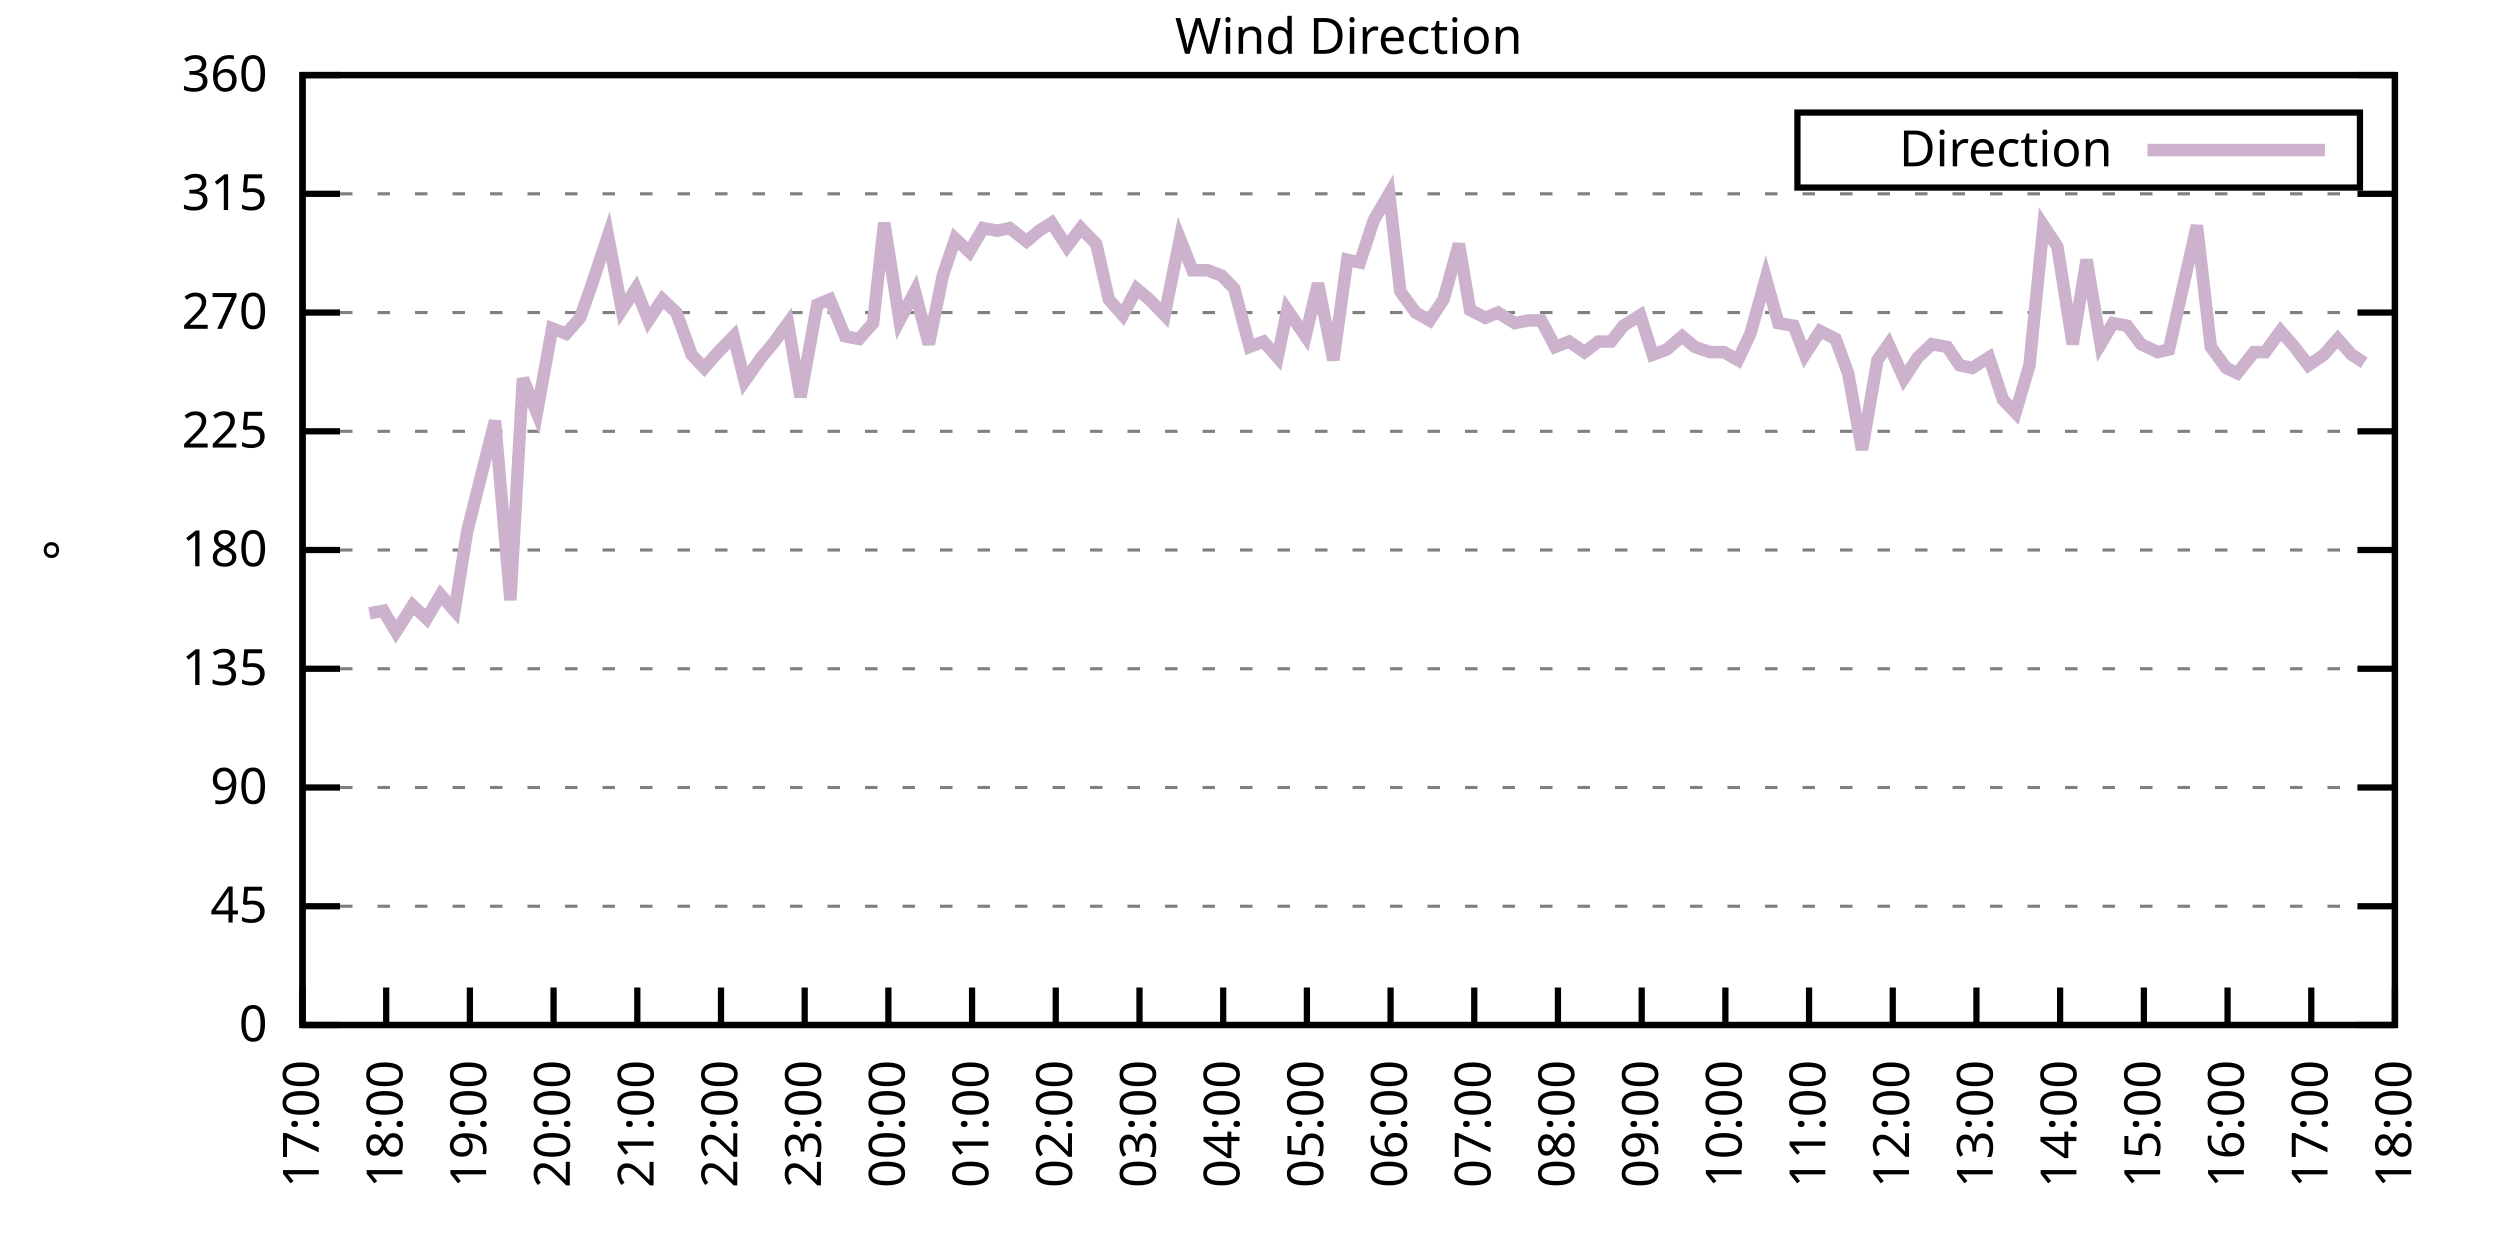
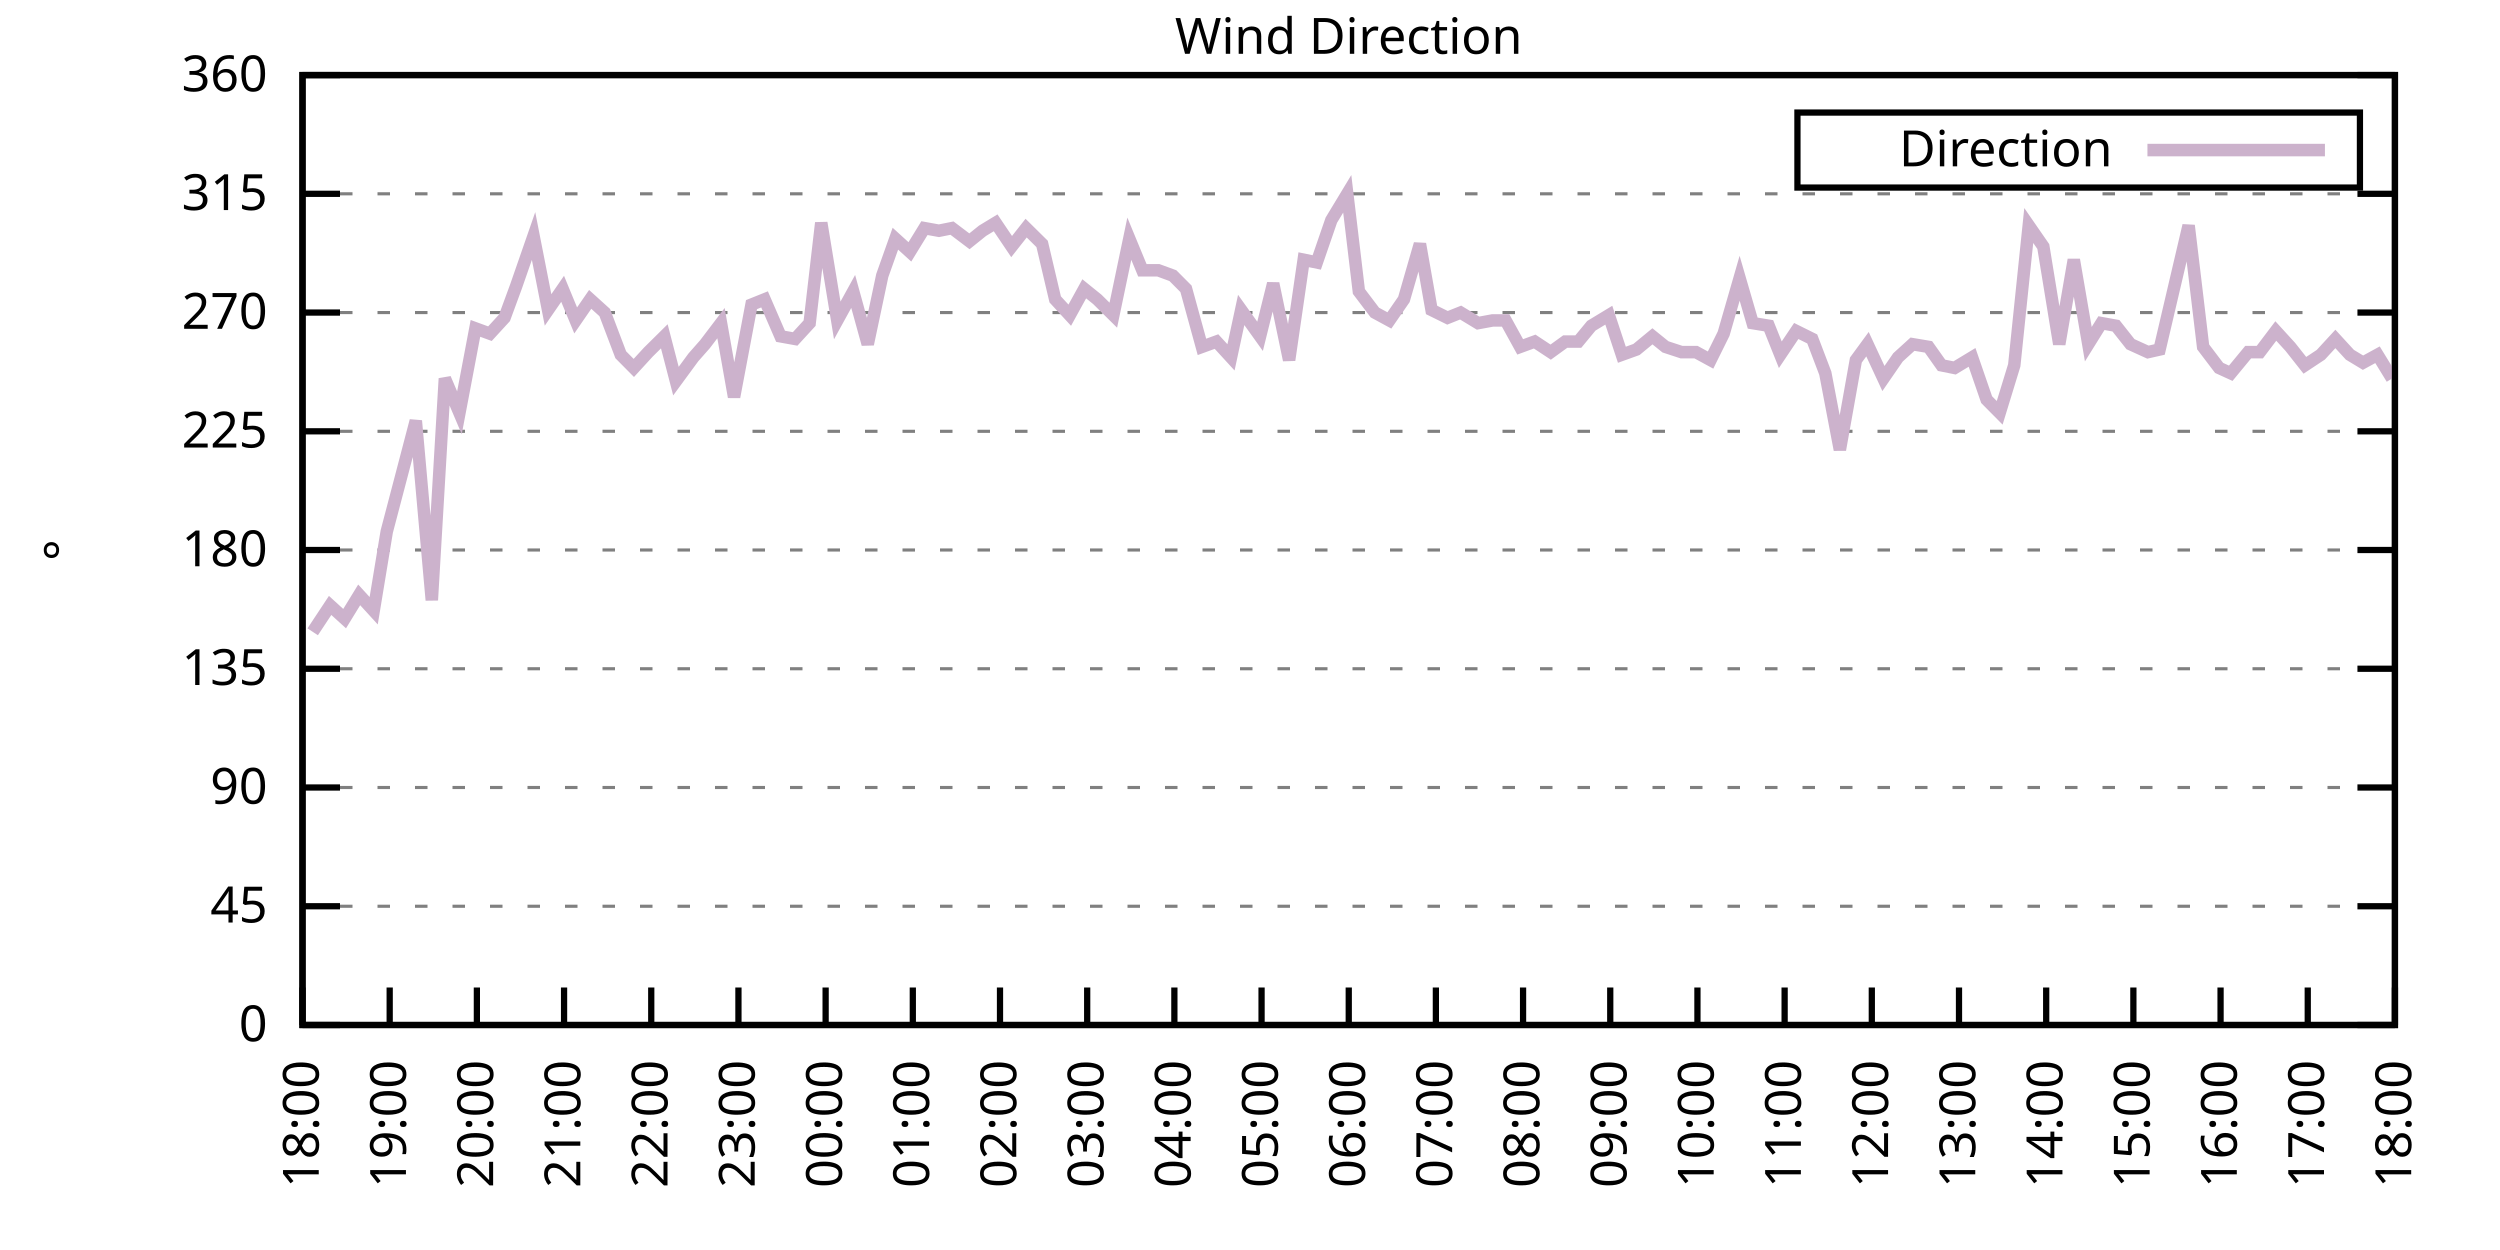
<svg xmlns="http://www.w3.org/2000/svg" xmlns:xlink="http://www.w3.org/1999/xlink" width="400" height="200" viewBox="0 0 400 200">
  <g id="gnuplot_canvas">
    <rect x="0" y="0" width="400" height="200" fill="none" />
    <defs>
      <circle id="gpDot" r="0.5" stroke-width="0.5" stroke="currentColor" />
      <path id="gpPt0" stroke-width="0.333" stroke="currentColor" d="M-1,0 h2 M0,-1 v2" />
      <path id="gpPt1" stroke-width="0.333" stroke="currentColor" d="M-1,-1 L1,1 M1,-1 L-1,1" />
      <path id="gpPt2" stroke-width="0.333" stroke="currentColor" d="M-1,0 L1,0 M0,-1 L0,1 M-1,-1 L1,1 M-1,1 L1,-1" />
      <rect id="gpPt3" stroke-width="0.333" stroke="currentColor" x="-1" y="-1" width="2" height="2" />
      <rect id="gpPt4" stroke-width="0.333" stroke="currentColor" fill="currentColor" x="-1" y="-1" width="2" height="2" />
      <circle id="gpPt5" stroke-width="0.333" stroke="currentColor" cx="0" cy="0" r="1" />
      <use xlink:href="#gpPt5" id="gpPt6" fill="currentColor" stroke="none" />
      <path id="gpPt7" stroke-width="0.333" stroke="currentColor" d="M0,-1.33 L-1.33,0.67 L1.33,0.67 z" />
      <use xlink:href="#gpPt7" id="gpPt8" fill="currentColor" stroke="none" />
      <use xlink:href="#gpPt7" id="gpPt9" stroke="currentColor" transform="rotate(180)" />
      <use xlink:href="#gpPt9" id="gpPt10" fill="currentColor" stroke="none" />
      <use xlink:href="#gpPt3" id="gpPt11" stroke="currentColor" transform="rotate(45)" />
      <use xlink:href="#gpPt11" id="gpPt12" fill="currentColor" stroke="none" />
      <path id="gpPt13" stroke-width="0.333" stroke="currentColor" d="M0,1.330 L1.265,0.411 L0.782,-1.067 L-0.782,-1.076 L-1.265,0.411 z" />
      <use xlink:href="#gpPt13" id="gpPt14" fill="currentColor" stroke="none" />
      <filter id="textbox" filterUnits="objectBoundingBox" x="0" y="0" height="1" width="1">
        <feFlood flood-color="white" flood-opacity="1" result="bgnd" />
        <feComposite in="SourceGraphic" in2="bgnd" operator="atop" />
      </filter>
      <filter id="greybox" filterUnits="objectBoundingBox" x="0" y="0" height="1" width="1">
        <feFlood flood-color="lightgrey" flood-opacity="1" result="grey" />
        <feComposite in="SourceGraphic" in2="grey" operator="atop" />
      </filter>
    </defs>
    <g fill="none" color="white" stroke="currentColor" stroke-width="1.00" stroke-linecap="butt" stroke-linejoin="miter">
</g>
    <g fill="none" color="black" stroke="currentColor" stroke-width="1.00" stroke-linecap="butt" stroke-linejoin="miter">
      <g stroke="none" shape-rendering="crispEdges">
        <polygon fill="rgb(255, 255, 255)" points="48.40,164.00 383.18,164.00 383.18,12.02 48.40,12.02 " />
      </g>
    </g>
    <g fill="none" color="black" stroke="currentColor" stroke-width="1.00" stroke-linecap="butt" stroke-linejoin="miter">
</g>
    <g fill="none" color="black" stroke="black" stroke-width="0.50" stroke-linecap="butt" stroke-linejoin="miter">
</g>
    <g fill="none" color="gray" stroke="currentColor" stroke-width="0.50" stroke-linecap="butt" stroke-linejoin="miter">
      <path stroke="gray" stroke-dasharray="2,4" class="gridline" d="M48.40,164.00 L383.19,164.00  " />
    </g>
    <g fill="none" color="gray" stroke="gray" stroke-width="1.00" stroke-linecap="butt" stroke-linejoin="miter">
</g>
    <g fill="none" color="black" stroke="currentColor" stroke-width="1.00" stroke-linecap="butt" stroke-linejoin="miter">
      <path stroke="black" d="M48.40,164.00 L54.40,164.00 M383.19,164.00 L377.19,164.00  " />
      <g transform="translate(42.80,166.60)" stroke="none" fill="black" font-family="Sans" font-size="8.00" text-anchor="end">
        <text>
          <tspan font-family="Sans"> 0</tspan>
        </text>
      </g>
    </g>
    <g fill="none" color="black" stroke="currentColor" stroke-width="1.00" stroke-linecap="butt" stroke-linejoin="miter">
</g>
    <g fill="none" color="black" stroke="black" stroke-width="0.50" stroke-linecap="butt" stroke-linejoin="miter">
</g>
    <g fill="none" color="gray" stroke="currentColor" stroke-width="0.50" stroke-linecap="butt" stroke-linejoin="miter">
      <path stroke="gray" stroke-dasharray="2,4" class="gridline" d="M48.40,145.00 L383.19,145.00  " />
    </g>
    <g fill="none" color="gray" stroke="gray" stroke-width="1.00" stroke-linecap="butt" stroke-linejoin="miter">
</g>
    <g fill="none" color="black" stroke="currentColor" stroke-width="1.00" stroke-linecap="butt" stroke-linejoin="miter">
      <path stroke="black" d="M48.40,145.00 L54.40,145.00 M383.19,145.00 L377.19,145.00  " />
      <g transform="translate(42.80,147.60)" stroke="none" fill="black" font-family="Sans" font-size="8.00" text-anchor="end">
        <text>
          <tspan font-family="Sans"> 45</tspan>
        </text>
      </g>
    </g>
    <g fill="none" color="black" stroke="currentColor" stroke-width="1.00" stroke-linecap="butt" stroke-linejoin="miter">
</g>
    <g fill="none" color="black" stroke="black" stroke-width="0.50" stroke-linecap="butt" stroke-linejoin="miter">
</g>
    <g fill="none" color="gray" stroke="currentColor" stroke-width="0.50" stroke-linecap="butt" stroke-linejoin="miter">
      <path stroke="gray" stroke-dasharray="2,4" class="gridline" d="M48.40,126.00 L383.19,126.00  " />
    </g>
    <g fill="none" color="gray" stroke="gray" stroke-width="1.00" stroke-linecap="butt" stroke-linejoin="miter">
</g>
    <g fill="none" color="black" stroke="currentColor" stroke-width="1.00" stroke-linecap="butt" stroke-linejoin="miter">
      <path stroke="black" d="M48.40,126.00 L54.40,126.00 M383.19,126.00 L377.19,126.00  " />
      <g transform="translate(42.80,128.60)" stroke="none" fill="black" font-family="Sans" font-size="8.00" text-anchor="end">
        <text>
          <tspan font-family="Sans"> 90</tspan>
        </text>
      </g>
    </g>
    <g fill="none" color="black" stroke="currentColor" stroke-width="1.00" stroke-linecap="butt" stroke-linejoin="miter">
</g>
    <g fill="none" color="black" stroke="black" stroke-width="0.50" stroke-linecap="butt" stroke-linejoin="miter">
</g>
    <g fill="none" color="gray" stroke="currentColor" stroke-width="0.50" stroke-linecap="butt" stroke-linejoin="miter">
      <path stroke="gray" stroke-dasharray="2,4" class="gridline" d="M48.40,107.00 L383.19,107.00  " />
    </g>
    <g fill="none" color="gray" stroke="gray" stroke-width="1.00" stroke-linecap="butt" stroke-linejoin="miter">
</g>
    <g fill="none" color="black" stroke="currentColor" stroke-width="1.00" stroke-linecap="butt" stroke-linejoin="miter">
      <path stroke="black" d="M48.40,107.00 L54.40,107.00 M383.19,107.00 L377.19,107.00  " />
      <g transform="translate(42.80,109.60)" stroke="none" fill="black" font-family="Sans" font-size="8.00" text-anchor="end">
        <text>
          <tspan font-family="Sans"> 135</tspan>
        </text>
      </g>
    </g>
    <g fill="none" color="black" stroke="currentColor" stroke-width="1.00" stroke-linecap="butt" stroke-linejoin="miter">
</g>
    <g fill="none" color="black" stroke="black" stroke-width="0.50" stroke-linecap="butt" stroke-linejoin="miter">
</g>
    <g fill="none" color="gray" stroke="currentColor" stroke-width="0.50" stroke-linecap="butt" stroke-linejoin="miter">
      <path stroke="gray" stroke-dasharray="2,4" class="gridline" d="M48.40,88.00 L383.19,88.00  " />
    </g>
    <g fill="none" color="gray" stroke="gray" stroke-width="1.00" stroke-linecap="butt" stroke-linejoin="miter">
</g>
    <g fill="none" color="black" stroke="currentColor" stroke-width="1.00" stroke-linecap="butt" stroke-linejoin="miter">
      <path stroke="black" d="M48.40,88.00 L54.40,88.00 M383.19,88.00 L377.19,88.00  " />
      <g transform="translate(42.80,90.60)" stroke="none" fill="black" font-family="Sans" font-size="8.00" text-anchor="end">
        <text>
          <tspan font-family="Sans"> 180</tspan>
        </text>
      </g>
    </g>
    <g fill="none" color="black" stroke="currentColor" stroke-width="1.00" stroke-linecap="butt" stroke-linejoin="miter">
</g>
    <g fill="none" color="black" stroke="black" stroke-width="0.50" stroke-linecap="butt" stroke-linejoin="miter">
</g>
    <g fill="none" color="gray" stroke="currentColor" stroke-width="0.50" stroke-linecap="butt" stroke-linejoin="miter">
      <path stroke="gray" stroke-dasharray="2,4" class="gridline" d="M48.40,69.01 L383.19,69.01  " />
    </g>
    <g fill="none" color="gray" stroke="gray" stroke-width="1.00" stroke-linecap="butt" stroke-linejoin="miter">
</g>
    <g fill="none" color="black" stroke="currentColor" stroke-width="1.00" stroke-linecap="butt" stroke-linejoin="miter">
      <path stroke="black" d="M48.40,69.01 L54.40,69.01 M383.19,69.01 L377.19,69.01  " />
      <g transform="translate(42.80,71.61)" stroke="none" fill="black" font-family="Sans" font-size="8.00" text-anchor="end">
        <text>
          <tspan font-family="Sans"> 225</tspan>
        </text>
      </g>
    </g>
    <g fill="none" color="black" stroke="currentColor" stroke-width="1.00" stroke-linecap="butt" stroke-linejoin="miter">
</g>
    <g fill="none" color="black" stroke="black" stroke-width="0.50" stroke-linecap="butt" stroke-linejoin="miter">
</g>
    <g fill="none" color="gray" stroke="currentColor" stroke-width="0.50" stroke-linecap="butt" stroke-linejoin="miter">
      <path stroke="gray" stroke-dasharray="2,4" class="gridline" d="M48.40,50.01 L383.19,50.01  " />
    </g>
    <g fill="none" color="gray" stroke="gray" stroke-width="1.00" stroke-linecap="butt" stroke-linejoin="miter">
</g>
    <g fill="none" color="black" stroke="currentColor" stroke-width="1.00" stroke-linecap="butt" stroke-linejoin="miter">
      <path stroke="black" d="M48.40,50.01 L54.40,50.01 M383.19,50.01 L377.19,50.01  " />
      <g transform="translate(42.80,52.61)" stroke="none" fill="black" font-family="Sans" font-size="8.00" text-anchor="end">
        <text>
          <tspan font-family="Sans"> 270</tspan>
        </text>
      </g>
    </g>
    <g fill="none" color="black" stroke="currentColor" stroke-width="1.00" stroke-linecap="butt" stroke-linejoin="miter">
</g>
    <g fill="none" color="black" stroke="black" stroke-width="0.50" stroke-linecap="butt" stroke-linejoin="miter">
</g>
    <g fill="none" color="gray" stroke="currentColor" stroke-width="0.50" stroke-linecap="butt" stroke-linejoin="miter">
      <path stroke="gray" stroke-dasharray="2,4" class="gridline" d="M48.40,31.01 L383.19,31.01  " />
    </g>
    <g fill="none" color="gray" stroke="gray" stroke-width="1.00" stroke-linecap="butt" stroke-linejoin="miter">
</g>
    <g fill="none" color="black" stroke="currentColor" stroke-width="1.00" stroke-linecap="butt" stroke-linejoin="miter">
      <path stroke="black" d="M48.40,31.01 L54.40,31.01 M383.19,31.01 L377.19,31.01  " />
      <g transform="translate(42.80,33.61)" stroke="none" fill="black" font-family="Sans" font-size="8.00" text-anchor="end">
        <text>
          <tspan font-family="Sans"> 315</tspan>
        </text>
      </g>
    </g>
    <g fill="none" color="black" stroke="currentColor" stroke-width="1.00" stroke-linecap="butt" stroke-linejoin="miter">
</g>
    <g fill="none" color="black" stroke="black" stroke-width="0.50" stroke-linecap="butt" stroke-linejoin="miter">
</g>
    <g fill="none" color="gray" stroke="currentColor" stroke-width="0.50" stroke-linecap="butt" stroke-linejoin="miter">
      <path stroke="gray" stroke-dasharray="2,4" class="gridline" d="M48.40,12.01 L383.19,12.01  " />
    </g>
    <g fill="none" color="gray" stroke="gray" stroke-width="1.00" stroke-linecap="butt" stroke-linejoin="miter">
</g>
    <g fill="none" color="black" stroke="currentColor" stroke-width="1.00" stroke-linecap="butt" stroke-linejoin="miter">
      <path stroke="black" d="M48.40,12.01 L54.40,12.01 M383.19,12.01 L377.19,12.01  " />
      <g transform="translate(42.80,14.61)" stroke="none" fill="black" font-family="Sans" font-size="8.00" text-anchor="end">
        <text>
          <tspan font-family="Sans"> 360</tspan>
        </text>
      </g>
    </g>
    <g fill="none" color="black" stroke="currentColor" stroke-width="1.00" stroke-linecap="butt" stroke-linejoin="miter">
      <path stroke="black" d="M48.40,164.00 L48.40,158.00  " />
      <g transform="translate(51.00,169.60) rotate(270.00)" stroke="none" fill="black" font-family="Sans" font-size="8.00" text-anchor="end">
        <text>
-           <tspan font-family="Sans">17:00</tspan>
-         </text>
-       </g>
-     </g>
-     <g fill="none" color="black" stroke="currentColor" stroke-width="1.00" stroke-linecap="butt" stroke-linejoin="miter">
-       <path stroke="black" d="M61.79,164.00 L61.79,158.00  " />
-       <g transform="translate(64.39,169.60) rotate(270.00)" stroke="none" fill="black" font-family="Sans" font-size="8.00" text-anchor="end">
-         <text>
          <tspan font-family="Sans">18:00</tspan>
        </text>
      </g>
    </g>
    <g fill="none" color="black" stroke="currentColor" stroke-width="1.00" stroke-linecap="butt" stroke-linejoin="miter">
-       <path stroke="black" d="M75.18,164.00 L75.18,158.00  " />
-       <g transform="translate(77.78,169.60) rotate(270.00)" stroke="none" fill="black" font-family="Sans" font-size="8.00" text-anchor="end">
+       <path stroke="black" d="M62.35,164.00 L62.35,158.00  " />
+       <g transform="translate(64.95,169.60) rotate(270.00)" stroke="none" fill="black" font-family="Sans" font-size="8.00" text-anchor="end">
        <text>
          <tspan font-family="Sans">19:00</tspan>
        </text>
      </g>
    </g>
    <g fill="none" color="black" stroke="currentColor" stroke-width="1.00" stroke-linecap="butt" stroke-linejoin="miter">
-       <path stroke="black" d="M88.57,164.00 L88.57,158.00  " />
-       <g transform="translate(91.17,169.60) rotate(270.00)" stroke="none" fill="black" font-family="Sans" font-size="8.00" text-anchor="end">
+       <path stroke="black" d="M76.30,164.00 L76.30,158.00  " />
+       <g transform="translate(78.90,169.60) rotate(270.00)" stroke="none" fill="black" font-family="Sans" font-size="8.00" text-anchor="end">
        <text>
          <tspan font-family="Sans">20:00</tspan>
        </text>
      </g>
    </g>
    <g fill="none" color="black" stroke="currentColor" stroke-width="1.00" stroke-linecap="butt" stroke-linejoin="miter">
-       <path stroke="black" d="M101.97,164.00 L101.97,158.00  " />
-       <g transform="translate(104.57,169.60) rotate(270.00)" stroke="none" fill="black" font-family="Sans" font-size="8.00" text-anchor="end">
+       <path stroke="black" d="M90.25,164.00 L90.25,158.00  " />
+       <g transform="translate(92.85,169.60) rotate(270.00)" stroke="none" fill="black" font-family="Sans" font-size="8.00" text-anchor="end">
        <text>
          <tspan font-family="Sans">21:00</tspan>
        </text>
      </g>
    </g>
    <g fill="none" color="black" stroke="currentColor" stroke-width="1.00" stroke-linecap="butt" stroke-linejoin="miter">
-       <path stroke="black" d="M115.36,164.00 L115.36,158.00  " />
-       <g transform="translate(117.96,169.60) rotate(270.00)" stroke="none" fill="black" font-family="Sans" font-size="8.00" text-anchor="end">
+       <path stroke="black" d="M104.20,164.00 L104.20,158.00  " />
+       <g transform="translate(106.80,169.60) rotate(270.00)" stroke="none" fill="black" font-family="Sans" font-size="8.00" text-anchor="end">
        <text>
          <tspan font-family="Sans">22:00</tspan>
        </text>
      </g>
    </g>
    <g fill="none" color="black" stroke="currentColor" stroke-width="1.00" stroke-linecap="butt" stroke-linejoin="miter">
-       <path stroke="black" d="M128.75,164.00 L128.75,158.00  " />
-       <g transform="translate(131.35,169.60) rotate(270.00)" stroke="none" fill="black" font-family="Sans" font-size="8.00" text-anchor="end">
+       <path stroke="black" d="M118.15,164.00 L118.15,158.00  " />
+       <g transform="translate(120.75,169.60) rotate(270.00)" stroke="none" fill="black" font-family="Sans" font-size="8.00" text-anchor="end">
        <text>
          <tspan font-family="Sans">23:00</tspan>
        </text>
      </g>
    </g>
    <g fill="none" color="black" stroke="currentColor" stroke-width="1.00" stroke-linecap="butt" stroke-linejoin="miter">
-       <path stroke="black" d="M142.14,164.00 L142.14,158.00  " />
-       <g transform="translate(144.74,169.60) rotate(270.00)" stroke="none" fill="black" font-family="Sans" font-size="8.00" text-anchor="end">
+       <path stroke="black" d="M132.10,164.00 L132.10,158.00  " />
+       <g transform="translate(134.70,169.60) rotate(270.00)" stroke="none" fill="black" font-family="Sans" font-size="8.00" text-anchor="end">
        <text>
          <tspan font-family="Sans">00:00</tspan>
        </text>
      </g>
    </g>
    <g fill="none" color="black" stroke="currentColor" stroke-width="1.00" stroke-linecap="butt" stroke-linejoin="miter">
-       <path stroke="black" d="M155.53,164.00 L155.53,158.00  " />
-       <g transform="translate(158.13,169.60) rotate(270.00)" stroke="none" fill="black" font-family="Sans" font-size="8.00" text-anchor="end">
+       <path stroke="black" d="M146.05,164.00 L146.05,158.00  " />
+       <g transform="translate(148.65,169.60) rotate(270.00)" stroke="none" fill="black" font-family="Sans" font-size="8.00" text-anchor="end">
        <text>
          <tspan font-family="Sans">01:00</tspan>
        </text>
      </g>
    </g>
    <g fill="none" color="black" stroke="currentColor" stroke-width="1.00" stroke-linecap="butt" stroke-linejoin="miter">
-       <path stroke="black" d="M168.92,164.00 L168.92,158.00  " />
-       <g transform="translate(171.52,169.60) rotate(270.00)" stroke="none" fill="black" font-family="Sans" font-size="8.00" text-anchor="end">
+       <path stroke="black" d="M160.00,164.00 L160.00,158.00  " />
+       <g transform="translate(162.60,169.60) rotate(270.00)" stroke="none" fill="black" font-family="Sans" font-size="8.00" text-anchor="end">
        <text>
          <tspan font-family="Sans">02:00</tspan>
        </text>
      </g>
    </g>
    <g fill="none" color="black" stroke="currentColor" stroke-width="1.00" stroke-linecap="butt" stroke-linejoin="miter">
-       <path stroke="black" d="M182.32,164.00 L182.32,158.00  " />
-       <g transform="translate(184.92,169.60) rotate(270.00)" stroke="none" fill="black" font-family="Sans" font-size="8.00" text-anchor="end">
+       <path stroke="black" d="M173.95,164.00 L173.95,158.00  " />
+       <g transform="translate(176.55,169.60) rotate(270.00)" stroke="none" fill="black" font-family="Sans" font-size="8.00" text-anchor="end">
        <text>
          <tspan font-family="Sans">03:00</tspan>
        </text>
      </g>
    </g>
    <g fill="none" color="black" stroke="currentColor" stroke-width="1.00" stroke-linecap="butt" stroke-linejoin="miter">
-       <path stroke="black" d="M195.71,164.00 L195.71,158.00  " />
-       <g transform="translate(198.31,169.60) rotate(270.00)" stroke="none" fill="black" font-family="Sans" font-size="8.00" text-anchor="end">
+       <path stroke="black" d="M187.90,164.00 L187.90,158.00  " />
+       <g transform="translate(190.50,169.60) rotate(270.00)" stroke="none" fill="black" font-family="Sans" font-size="8.00" text-anchor="end">
        <text>
          <tspan font-family="Sans">04:00</tspan>
        </text>
      </g>
    </g>
    <g fill="none" color="black" stroke="currentColor" stroke-width="1.00" stroke-linecap="butt" stroke-linejoin="miter">
-       <path stroke="black" d="M209.10,164.00 L209.10,158.00  " />
-       <g transform="translate(211.70,169.60) rotate(270.00)" stroke="none" fill="black" font-family="Sans" font-size="8.00" text-anchor="end">
+       <path stroke="black" d="M201.85,164.00 L201.85,158.00  " />
+       <g transform="translate(204.45,169.60) rotate(270.00)" stroke="none" fill="black" font-family="Sans" font-size="8.00" text-anchor="end">
        <text>
          <tspan font-family="Sans">05:00</tspan>
        </text>
      </g>
    </g>
    <g fill="none" color="black" stroke="currentColor" stroke-width="1.00" stroke-linecap="butt" stroke-linejoin="miter">
-       <path stroke="black" d="M222.49,164.00 L222.49,158.00  " />
-       <g transform="translate(225.09,169.60) rotate(270.00)" stroke="none" fill="black" font-family="Sans" font-size="8.00" text-anchor="end">
+       <path stroke="black" d="M215.80,164.00 L215.80,158.00  " />
+       <g transform="translate(218.40,169.60) rotate(270.00)" stroke="none" fill="black" font-family="Sans" font-size="8.00" text-anchor="end">
        <text>
          <tspan font-family="Sans">06:00</tspan>
        </text>
      </g>
    </g>
    <g fill="none" color="black" stroke="currentColor" stroke-width="1.00" stroke-linecap="butt" stroke-linejoin="miter">
-       <path stroke="black" d="M235.88,164.00 L235.88,158.00  " />
-       <g transform="translate(238.48,169.60) rotate(270.00)" stroke="none" fill="black" font-family="Sans" font-size="8.00" text-anchor="end">
+       <path stroke="black" d="M229.74,164.00 L229.74,158.00  " />
+       <g transform="translate(232.34,169.60) rotate(270.00)" stroke="none" fill="black" font-family="Sans" font-size="8.00" text-anchor="end">
        <text>
          <tspan font-family="Sans">07:00</tspan>
        </text>
      </g>
    </g>
    <g fill="none" color="black" stroke="currentColor" stroke-width="1.00" stroke-linecap="butt" stroke-linejoin="miter">
-       <path stroke="black" d="M249.27,164.00 L249.27,158.00  " />
-       <g transform="translate(251.87,169.60) rotate(270.00)" stroke="none" fill="black" font-family="Sans" font-size="8.00" text-anchor="end">
+       <path stroke="black" d="M243.69,164.00 L243.69,158.00  " />
+       <g transform="translate(246.29,169.60) rotate(270.00)" stroke="none" fill="black" font-family="Sans" font-size="8.00" text-anchor="end">
        <text>
          <tspan font-family="Sans">08:00</tspan>
        </text>
      </g>
    </g>
    <g fill="none" color="black" stroke="currentColor" stroke-width="1.00" stroke-linecap="butt" stroke-linejoin="miter">
-       <path stroke="black" d="M262.67,164.00 L262.67,158.00  " />
-       <g transform="translate(265.27,169.60) rotate(270.00)" stroke="none" fill="black" font-family="Sans" font-size="8.00" text-anchor="end">
+       <path stroke="black" d="M257.64,164.00 L257.64,158.00  " />
+       <g transform="translate(260.24,169.60) rotate(270.00)" stroke="none" fill="black" font-family="Sans" font-size="8.00" text-anchor="end">
        <text>
          <tspan font-family="Sans">09:00</tspan>
        </text>
      </g>
    </g>
    <g fill="none" color="black" stroke="currentColor" stroke-width="1.00" stroke-linecap="butt" stroke-linejoin="miter">
-       <path stroke="black" d="M276.06,164.00 L276.06,158.00  " />
-       <g transform="translate(278.66,169.60) rotate(270.00)" stroke="none" fill="black" font-family="Sans" font-size="8.00" text-anchor="end">
+       <path stroke="black" d="M271.59,164.00 L271.59,158.00  " />
+       <g transform="translate(274.19,169.60) rotate(270.00)" stroke="none" fill="black" font-family="Sans" font-size="8.00" text-anchor="end">
        <text>
          <tspan font-family="Sans">10:00</tspan>
        </text>
      </g>
    </g>
    <g fill="none" color="black" stroke="currentColor" stroke-width="1.00" stroke-linecap="butt" stroke-linejoin="miter">
-       <path stroke="black" d="M289.45,164.00 L289.45,158.00  " />
-       <g transform="translate(292.05,169.60) rotate(270.00)" stroke="none" fill="black" font-family="Sans" font-size="8.00" text-anchor="end">
+       <path stroke="black" d="M285.54,164.00 L285.54,158.00  " />
+       <g transform="translate(288.14,169.60) rotate(270.00)" stroke="none" fill="black" font-family="Sans" font-size="8.00" text-anchor="end">
        <text>
          <tspan font-family="Sans">11:00</tspan>
        </text>
      </g>
    </g>
    <g fill="none" color="black" stroke="currentColor" stroke-width="1.00" stroke-linecap="butt" stroke-linejoin="miter">
-       <path stroke="black" d="M302.84,164.00 L302.84,158.00  " />
-       <g transform="translate(305.44,169.60) rotate(270.00)" stroke="none" fill="black" font-family="Sans" font-size="8.00" text-anchor="end">
+       <path stroke="black" d="M299.49,164.00 L299.49,158.00  " />
+       <g transform="translate(302.09,169.60) rotate(270.00)" stroke="none" fill="black" font-family="Sans" font-size="8.00" text-anchor="end">
        <text>
          <tspan font-family="Sans">12:00</tspan>
        </text>
      </g>
    </g>
    <g fill="none" color="black" stroke="currentColor" stroke-width="1.00" stroke-linecap="butt" stroke-linejoin="miter">
-       <path stroke="black" d="M316.23,164.00 L316.23,158.00  " />
-       <g transform="translate(318.83,169.60) rotate(270.00)" stroke="none" fill="black" font-family="Sans" font-size="8.00" text-anchor="end">
+       <path stroke="black" d="M313.44,164.00 L313.44,158.00  " />
+       <g transform="translate(316.04,169.60) rotate(270.00)" stroke="none" fill="black" font-family="Sans" font-size="8.00" text-anchor="end">
        <text>
          <tspan font-family="Sans">13:00</tspan>
        </text>
      </g>
    </g>
    <g fill="none" color="black" stroke="currentColor" stroke-width="1.00" stroke-linecap="butt" stroke-linejoin="miter">
-       <path stroke="black" d="M329.62,164.00 L329.62,158.00  " />
-       <g transform="translate(332.22,169.60) rotate(270.00)" stroke="none" fill="black" font-family="Sans" font-size="8.00" text-anchor="end">
+       <path stroke="black" d="M327.39,164.00 L327.39,158.00  " />
+       <g transform="translate(329.99,169.60) rotate(270.00)" stroke="none" fill="black" font-family="Sans" font-size="8.00" text-anchor="end">
        <text>
          <tspan font-family="Sans">14:00</tspan>
        </text>
      </g>
    </g>
    <g fill="none" color="black" stroke="currentColor" stroke-width="1.00" stroke-linecap="butt" stroke-linejoin="miter">
-       <path stroke="black" d="M343.02,164.00 L343.02,158.00  " />
-       <g transform="translate(345.62,169.60) rotate(270.00)" stroke="none" fill="black" font-family="Sans" font-size="8.00" text-anchor="end">
+       <path stroke="black" d="M341.34,164.00 L341.34,158.00  " />
+       <g transform="translate(343.94,169.60) rotate(270.00)" stroke="none" fill="black" font-family="Sans" font-size="8.00" text-anchor="end">
        <text>
          <tspan font-family="Sans">15:00</tspan>
        </text>
      </g>
    </g>
    <g fill="none" color="black" stroke="currentColor" stroke-width="1.00" stroke-linecap="butt" stroke-linejoin="miter">
-       <path stroke="black" d="M356.41,164.00 L356.41,158.00  " />
-       <g transform="translate(359.01,169.60) rotate(270.00)" stroke="none" fill="black" font-family="Sans" font-size="8.00" text-anchor="end">
+       <path stroke="black" d="M355.29,164.00 L355.29,158.00  " />
+       <g transform="translate(357.89,169.60) rotate(270.00)" stroke="none" fill="black" font-family="Sans" font-size="8.00" text-anchor="end">
        <text>
          <tspan font-family="Sans">16:00</tspan>
        </text>
      </g>
    </g>
    <g fill="none" color="black" stroke="currentColor" stroke-width="1.00" stroke-linecap="butt" stroke-linejoin="miter">
-       <path stroke="black" d="M369.80,164.00 L369.80,158.00  " />
-       <g transform="translate(372.40,169.60) rotate(270.00)" stroke="none" fill="black" font-family="Sans" font-size="8.00" text-anchor="end">
+       <path stroke="black" d="M369.24,164.00 L369.24,158.00  " />
+       <g transform="translate(371.84,169.60) rotate(270.00)" stroke="none" fill="black" font-family="Sans" font-size="8.00" text-anchor="end">
        <text>
          <tspan font-family="Sans">17:00</tspan>
        </text>
      </g>
    </g>
    <g fill="none" color="black" stroke="currentColor" stroke-width="1.00" stroke-linecap="butt" stroke-linejoin="miter">
      <path stroke="black" d="M383.19,164.00 L383.19,158.00  " />
      <g transform="translate(385.79,169.60) rotate(270.00)" stroke="none" fill="black" font-family="Sans" font-size="8.00" text-anchor="end">
        <text>
          <tspan font-family="Sans">18:00</tspan>
        </text>
      </g>
    </g>
    <g fill="none" color="black" stroke="currentColor" stroke-width="1.00" stroke-linecap="butt" stroke-linejoin="miter">
</g>
    <g fill="none" color="black" stroke="currentColor" stroke-width="1.00" stroke-linecap="butt" stroke-linejoin="miter">
      <path stroke="black" d="M48.40,12.01 L48.40,164.00 L383.19,164.00 L383.19,12.01 L48.40,12.01 Z  " />
    </g>
    <g fill="none" color="black" stroke="currentColor" stroke-width="1.00" stroke-linecap="butt" stroke-linejoin="miter">
</g>
    <g fill="none" color="black" stroke="currentColor" stroke-width="1.00" stroke-linecap="butt" stroke-linejoin="miter">
      <path stroke="black" d="M287.59,30.01 L287.59,18.01 L377.59,18.01 L377.59,30.01 L287.59,30.01 Z  " />
    </g>
    <g id="Wind_direction_plot_1">
      <g fill="none" color="white" stroke="black" stroke-width="2.00" stroke-linecap="butt" stroke-linejoin="miter">
</g>
      <g fill="none" color="black" stroke="currentColor" stroke-width="2.00" stroke-linecap="butt" stroke-linejoin="miter">
        <g transform="translate(337.99,26.61)" stroke="none" fill="black" font-family="Sans" font-size="8.00" text-anchor="end">
          <text>
            <tspan font-family="Sans">Direction</tspan>
          </text>
        </g>
      </g>
      <g fill="none" color="black" stroke="currentColor" stroke-width="2.00" stroke-linecap="butt" stroke-linejoin="miter">
-         <path stroke="rgb(204, 178, 204)" d="M343.59,24.01 L371.99,24.01 M59.11,98.14 L61.35,97.72 L63.35,101.09 L66.03,96.87 L68.26,98.98 L70.50,95.18   L72.73,97.72 L74.74,85.05 L76.97,76.18 L79.20,67.32 L81.66,96.03 L83.66,60.56 L85.90,66.05 L88.35,52.54   L90.58,53.39 L92.82,50.85 L94.60,45.79 L97.28,37.76 L99.51,49.59 L101.74,46.21 L103.75,51.27 L105.98,47.90   L108.22,50.01 L110.67,56.76 L112.68,58.87 L114.91,56.34 L117.37,53.81 L119.15,60.98 L121.83,57.18 L123.62,55.07   L126.07,51.70 L128.08,63.52 L130.76,48.74 L132.77,47.90 L135.22,53.81 L137.45,54.23 L139.69,51.70 L141.47,35.65   L143.93,51.27 L146.38,46.63 L148.61,55.07 L150.85,44.10 L152.85,38.19 L155.09,40.30 L157.32,36.50 L159.55,36.92   L161.56,36.50 L164.24,38.61 L166.25,36.92 L168.25,35.65 L170.71,39.45 L172.94,36.50 L175.40,39.03 L177.41,47.90   L179.64,50.43 L181.87,46.21 L183.88,47.90 L186.33,50.43 L188.79,38.19 L190.80,43.25 L193.25,43.25 L195.48,44.10   L197.49,46.21 L199.95,55.50 L202.18,54.65 L204.41,57.18 L205.97,49.59 L208.88,53.81 L210.88,45.36 L213.34,57.61   L215.57,41.56 L217.58,41.99 L219.81,35.23 L222.27,31.01 L224.05,46.63 L226.51,50.01 L228.74,51.27 L230.97,47.90   L233.43,39.03 L235.21,49.59 L237.67,50.85 L239.68,50.01 L242.36,51.70 L244.59,51.27 L246.60,51.27 L248.83,55.50   L251.06,54.65 L253.51,56.34 L255.75,54.65 L257.76,54.65 L259.76,52.12 L262.44,50.43 L264.45,56.76 L266.68,55.92   L269.14,53.81 L271.15,55.50 L273.60,56.34 L275.83,56.34 L278.07,57.61 L280.07,53.39 L282.53,44.52 L284.54,51.70   L286.99,52.12 L288.78,56.76 L291.23,52.96 L293.69,54.23 L295.70,59.72 L297.93,71.96 L300.39,57.61 L302.17,55.07   L304.63,60.56 L306.86,57.18 L309.09,55.07 L311.54,55.50 L313.55,58.45 L315.56,58.87 L318.24,57.18 L320.47,63.94   L322.48,66.05 L324.71,58.45 L326.95,36.08 L329.18,39.45 L331.63,55.07 L333.86,41.56 L336.10,55.07 L338.10,51.70   L340.34,52.12 L342.57,55.07 L345.25,56.34 L347.03,55.92 L351.50,36.08 L353.73,55.50 L356.18,58.87 L357.97,59.72   L360.65,56.34 L362.43,56.34 L364.89,52.96 L367.12,55.50 L369.35,58.45 L371.81,56.76 L374.04,54.23 L376.27,56.76   L378.28,58.03  " />
+         <path stroke="rgb(204, 178, 204)" d="M343.59,24.01 L371.99,24.01 M50.03,101.09 L52.82,96.87 L55.14,98.98 L57.47,95.18 L59.79,97.72 L61.88,85.05   L64.21,76.18 L66.53,67.32 L69.09,96.03 L71.18,60.56 L73.51,66.05 L76.07,52.54 L78.39,53.39 L80.72,50.85   L82.58,45.79 L85.37,37.76 L87.69,49.59 L90.02,46.21 L92.11,51.27 L94.43,47.90 L96.76,50.01 L99.32,56.76   L101.41,58.87 L103.73,56.34 L106.29,53.81 L108.15,60.98 L110.94,57.18 L112.80,55.07 L115.36,51.70 L117.45,63.52   L120.24,48.74 L122.33,47.90 L124.89,53.81 L127.22,54.23 L129.54,51.70 L131.40,35.65 L133.96,51.27 L136.51,46.63   L138.84,55.07 L141.16,44.10 L143.26,38.19 L145.58,40.30 L147.91,36.50 L150.23,36.92 L152.32,36.50 L155.11,38.61   L157.21,36.92 L159.30,35.65 L161.86,39.45 L164.18,36.50 L166.74,39.03 L168.83,47.90 L171.16,50.43 L173.48,46.21   L175.57,47.90 L178.13,50.43 L180.69,38.19 L182.78,43.25 L185.34,43.25 L187.66,44.10 L189.76,46.21 L192.31,55.50   L194.64,54.65 L196.96,57.18 L198.59,49.59 L201.61,53.81 L203.71,45.36 L206.26,57.61 L208.59,41.56 L210.68,41.99   L213.01,35.23 L215.56,31.01 L217.42,46.63 L219.98,50.01 L222.30,51.27 L224.63,47.90 L227.19,39.03 L229.05,49.59   L231.60,50.85 L233.70,50.01 L236.49,51.70 L238.81,51.27 L240.90,51.27 L243.23,55.50 L245.55,54.65 L248.11,56.34   L250.44,54.65 L252.53,54.65 L254.62,52.12 L257.41,50.43 L259.50,56.76 L261.83,55.92 L264.39,53.81 L266.48,55.50   L269.04,56.34 L271.36,56.34 L273.69,57.61 L275.78,53.39 L278.34,44.52 L280.43,51.70 L282.99,52.12 L284.85,56.76   L287.40,52.96 L289.96,54.23 L292.05,59.72 L294.38,71.96 L296.94,57.61 L298.80,55.07 L301.35,60.56 L303.68,57.18   L306.00,55.07 L308.56,55.50 L310.65,58.45 L312.74,58.87 L315.53,57.18 L317.86,63.94 L319.95,66.05 L322.28,58.45   L324.60,36.08 L326.93,39.45 L329.48,55.07 L331.81,41.56 L334.13,55.07 L336.23,51.70 L338.55,52.12 L340.88,55.07   L343.67,56.34 L345.53,55.92 L350.18,36.08 L352.50,55.50 L355.06,58.87 L356.92,59.72 L359.71,56.34 L361.57,56.34   L364.13,52.96 L366.45,55.50 L368.78,58.45 L371.33,56.76 L373.66,54.23 L375.98,56.76 L378.08,58.03 L380.40,56.76   L382.73,60.56  " />
      </g>
    </g>
    <g fill="none" color="black" stroke="currentColor" stroke-width="2.00" stroke-linecap="butt" stroke-linejoin="miter">
</g>
    <g fill="none" color="black" stroke="black" stroke-width="1.00" stroke-linecap="butt" stroke-linejoin="miter">
</g>
    <g fill="none" color="black" stroke="currentColor" stroke-width="1.00" stroke-linecap="butt" stroke-linejoin="miter">
      <path stroke="black" d="M48.40,12.01 L48.40,164.00 L383.19,164.00 L383.19,12.01 L48.40,12.01 Z  " />
      <g transform="translate(12.80,88.01) rotate(270.00)" stroke="none" fill="black" font-family="Sans" font-size="8.00" text-anchor="middle">
        <text>
          <tspan font-family="Sans">°</tspan>
        </text>
      </g>
    </g>
    <g fill="none" color="black" stroke="currentColor" stroke-width="1.00" stroke-linecap="butt" stroke-linejoin="miter">
</g>
    <g fill="none" color="black" stroke="currentColor" stroke-width="1.00" stroke-linecap="butt" stroke-linejoin="miter">
      <g transform="translate(215.79,8.61)" stroke="none" fill="black" font-family="Sans" font-size="8.00" text-anchor="middle">
        <text>
          <tspan font-family="Sans">Wind Direction</tspan>
        </text>
      </g>
    </g>
    <g fill="none" color="black" stroke="currentColor" stroke-width="1.00" stroke-linecap="butt" stroke-linejoin="miter">
</g>
  </g>
</svg>
